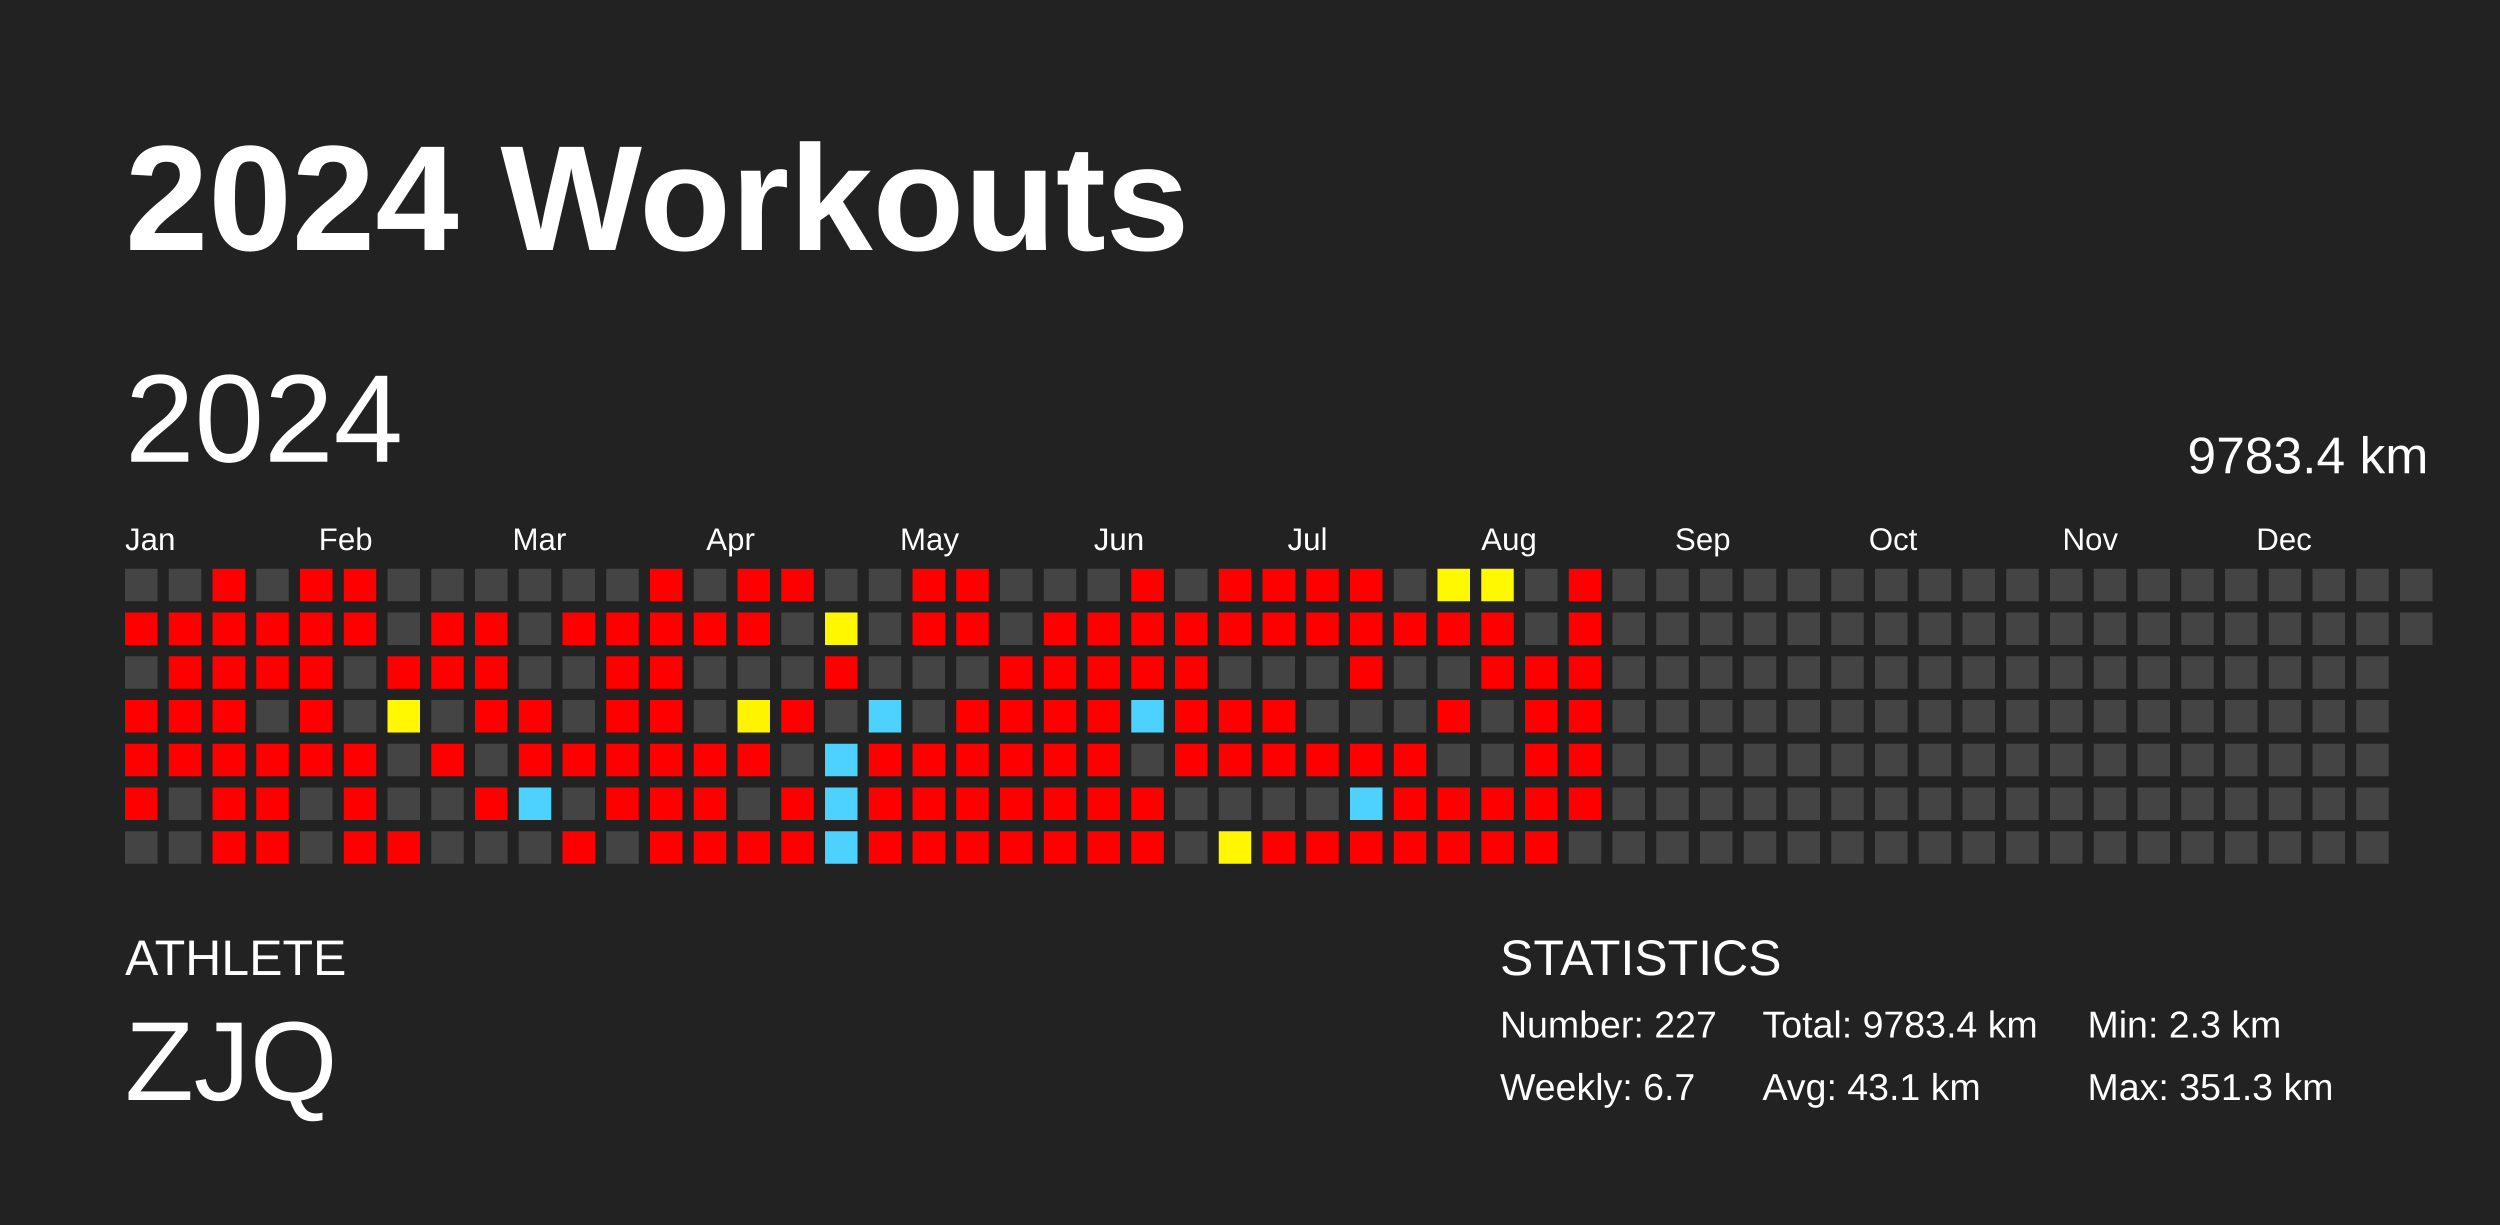
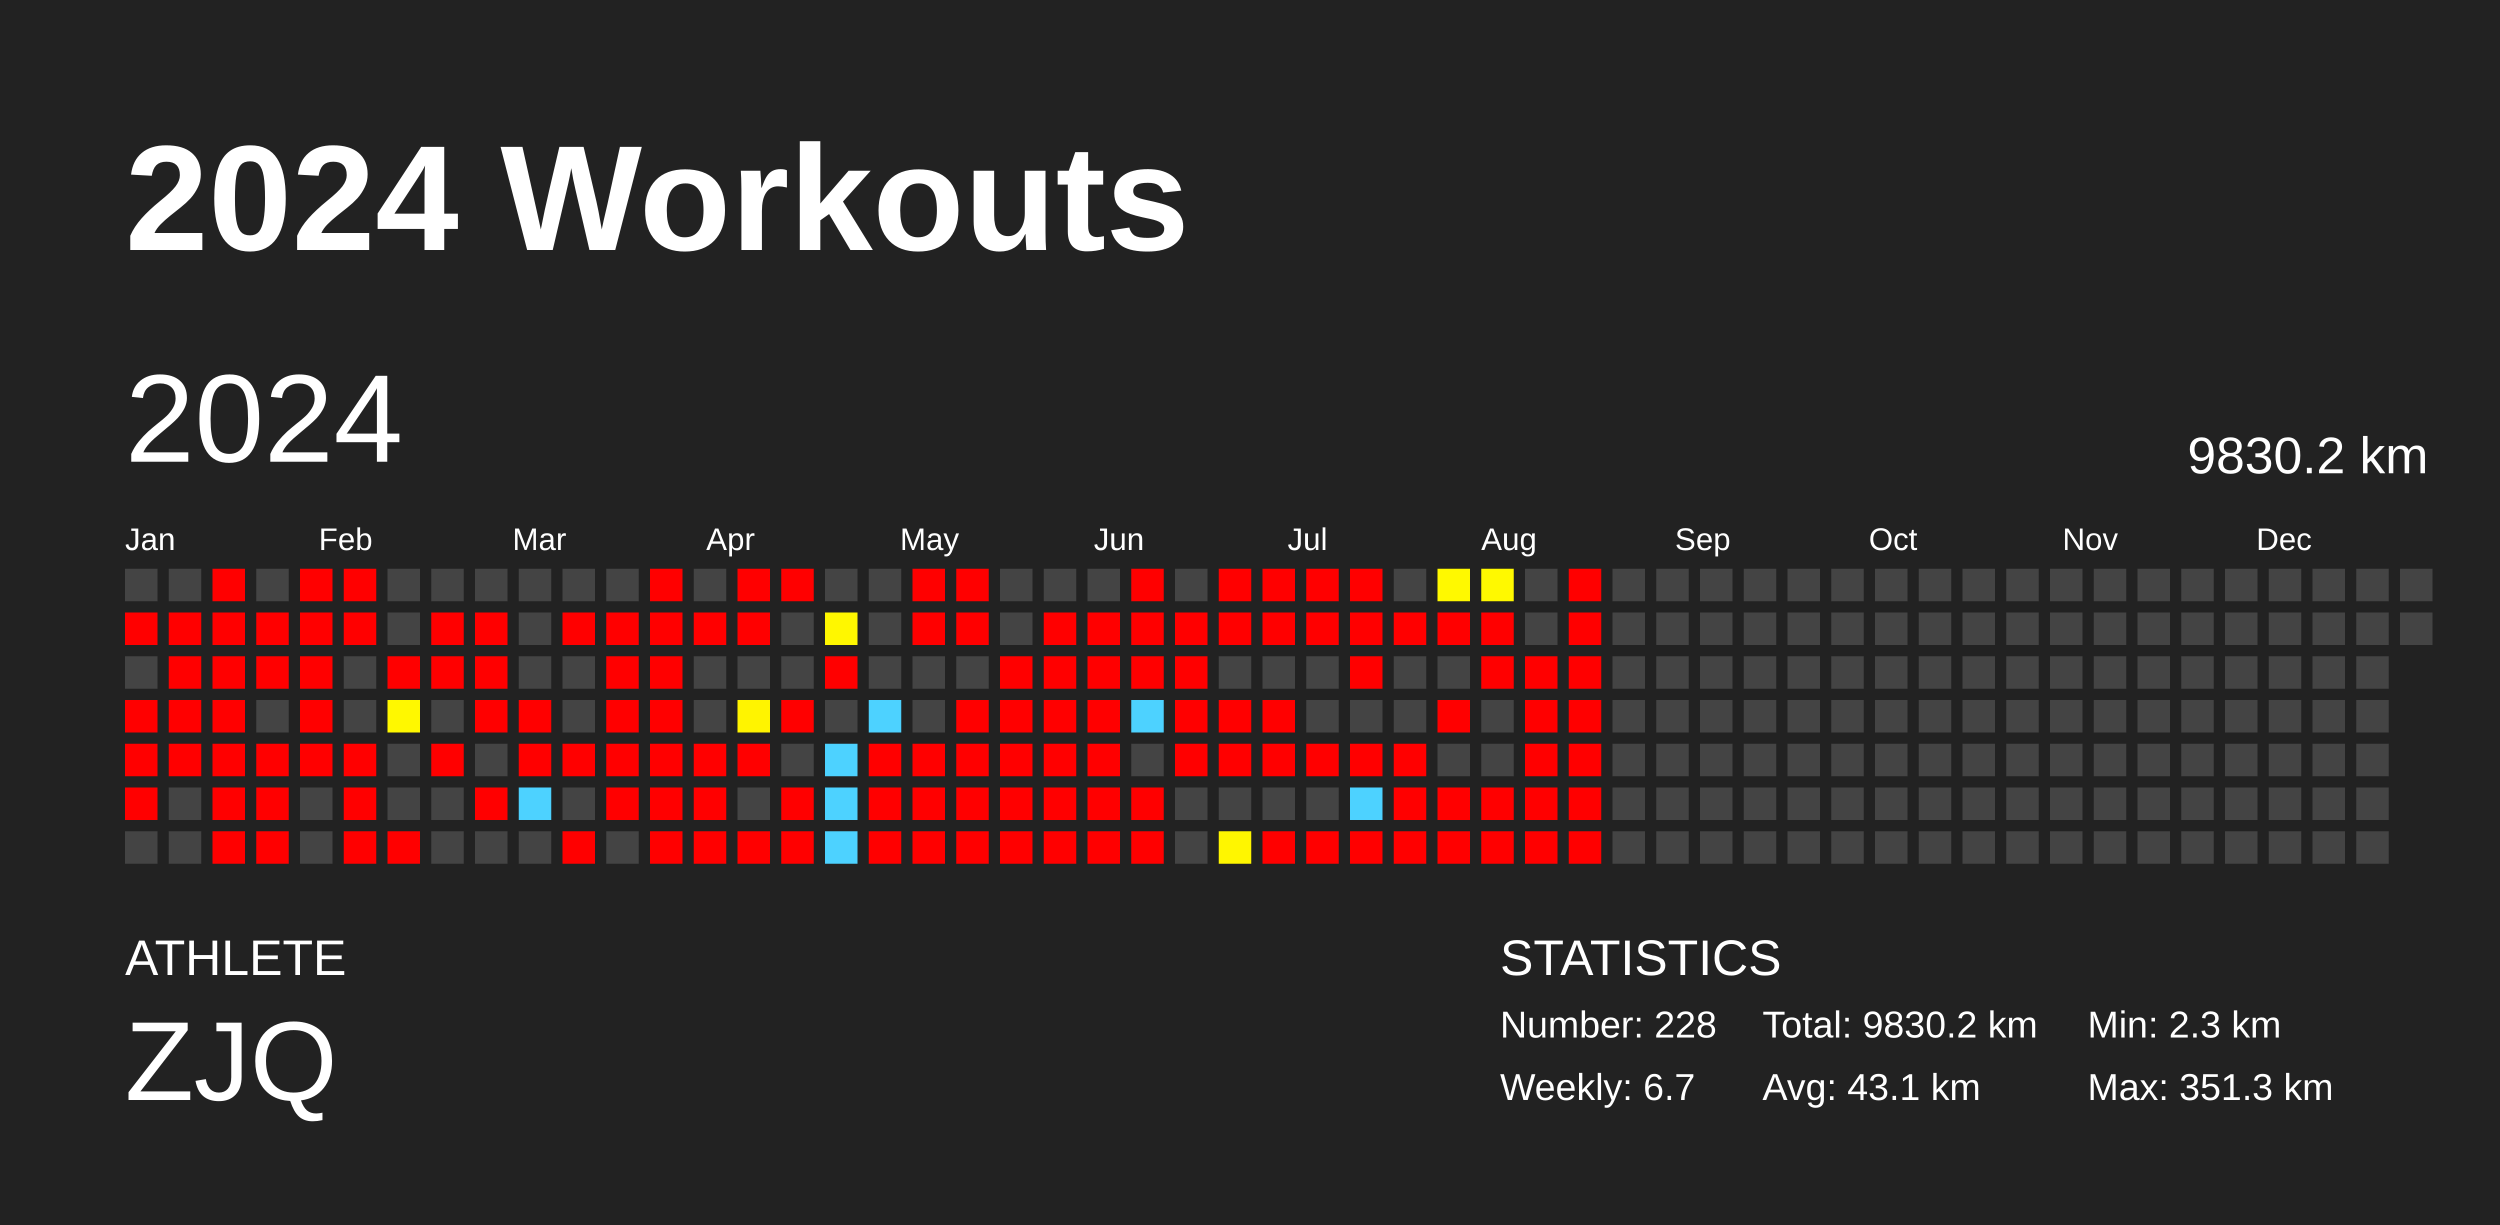
<svg xmlns="http://www.w3.org/2000/svg" baseProfile="full" height="98mm" version="1.1" viewBox="0,0,200,98" width="200mm">
  <defs />
  <rect fill="#222222" height="98" width="200" x="0" y="0" />
  <text fill="#FFFFFF" style="font-size:12px; font-family:Arial; font-weight:bold;" x="10" y="20">2024 Workouts</text>
  <text fill="#FFFFFF" style="font-size:4px; font-family:Arial" x="10" y="78">ATHLETE</text>
  <text fill="#FFFFFF" style="font-size:9px; font-family:Arial" x="10" y="88">ZJQ</text>
  <text fill="#FFFFFF" style="font-size:4px; font-family:Arial" x="120" y="78">STATISTICS</text>
-   <text fill="#FFFFFF" style="font-size:3px; font-family:Arial" x="120" y="83">Number: 227</text>
+   <text fill="#FFFFFF" style="font-size:3px; font-family:Arial" x="120" y="83">Number: 228</text>
  <text fill="#FFFFFF" style="font-size:3px; font-family:Arial" x="120" y="88">Weekly: 6.7</text>
-   <text fill="#FFFFFF" style="font-size:3px; font-family:Arial" x="141" y="83">Total: 9783.4 km</text>
+   <text fill="#FFFFFF" style="font-size:3px; font-family:Arial" x="141" y="83">Total: 9830.2 km</text>
  <text fill="#FFFFFF" style="font-size:3px; font-family:Arial" x="141" y="88">Avg: 43.1 km</text>
  <text fill="#FFFFFF" style="font-size:3px; font-family:Arial" x="167" y="83">Min: 2.3 km</text>
  <text fill="#FFFFFF" style="font-size:3px; font-family:Arial" x="167" y="88">Max: 351.3 km</text>
  <text dominant-baseline="hanging" fill="#FFFFFF" style="font-size:10.0px; font-family:Arial;" x="10" y="30">2024</text>
-   <text dominant-baseline="hanging" fill="#FFFFFF" style="font-size:4.125px; font-family:Arial;" x="175" y="35">9783.4 km</text>
+   <text dominant-baseline="hanging" fill="#FFFFFF" style="font-size:4.125px; font-family:Arial;" x="175" y="35">9830.2 km</text>
  <text fill="#FFFFFF" style="font-size:2.5px; font-family:Arial" x="10.0" y="44">Jan</text>
  <text fill="#FFFFFF" style="font-size:2.5px; font-family:Arial" x="25.5" y="44">Feb</text>
  <text fill="#FFFFFF" style="font-size:2.5px; font-family:Arial" x="41.0" y="44">Mar</text>
  <text fill="#FFFFFF" style="font-size:2.5px; font-family:Arial" x="56.5" y="44">Apr</text>
  <text fill="#FFFFFF" style="font-size:2.5px; font-family:Arial" x="72.0" y="44">May</text>
  <text fill="#FFFFFF" style="font-size:2.5px; font-family:Arial" x="87.5" y="44">Jun</text>
  <text fill="#FFFFFF" style="font-size:2.5px; font-family:Arial" x="103.0" y="44">Jul</text>
  <text fill="#FFFFFF" style="font-size:2.5px; font-family:Arial" x="118.5" y="44">Aug</text>
  <text fill="#FFFFFF" style="font-size:2.5px; font-family:Arial" x="134.0" y="44">Sep</text>
  <text fill="#FFFFFF" style="font-size:2.5px; font-family:Arial" x="149.5" y="44">Oct</text>
  <text fill="#FFFFFF" style="font-size:2.5px; font-family:Arial" x="165.0" y="44">Nov</text>
  <text fill="#FFFFFF" style="font-size:2.5px; font-family:Arial" x="180.5" y="44">Dec</text>
  <rect fill="#444444" height="2.6" width="2.6" x="10.0" y="45.5" />
  <rect fill="red" height="2.6" width="2.6" x="10.0" y="49.0" />
  <rect fill="#444444" height="2.6" width="2.6" x="10.0" y="52.5" />
  <rect fill="red" height="2.6" width="2.6" x="10.0" y="56.0" />
  <rect fill="red" height="2.6" width="2.6" x="10.0" y="59.5" />
  <rect fill="red" height="2.6" width="2.6" x="10.0" y="63.0" />
  <rect fill="#444444" height="2.6" width="2.6" x="10.0" y="66.5" />
  <rect fill="#444444" height="2.6" width="2.6" x="13.5" y="45.5" />
  <rect fill="red" height="2.6" width="2.6" x="13.5" y="49.0" />
  <rect fill="red" height="2.6" width="2.6" x="13.5" y="52.5" />
  <rect fill="red" height="2.6" width="2.6" x="13.5" y="56.0" />
  <rect fill="red" height="2.6" width="2.6" x="13.5" y="59.5" />
  <rect fill="#444444" height="2.6" width="2.6" x="13.5" y="63.0" />
  <rect fill="#444444" height="2.6" width="2.6" x="13.5" y="66.5" />
  <rect fill="red" height="2.6" width="2.6" x="17.0" y="45.5" />
  <rect fill="red" height="2.6" width="2.6" x="17.0" y="49.0" />
  <rect fill="red" height="2.6" width="2.6" x="17.0" y="52.5" />
  <rect fill="red" height="2.6" width="2.6" x="17.0" y="56.0" />
  <rect fill="red" height="2.6" width="2.6" x="17.0" y="59.5" />
  <rect fill="red" height="2.6" width="2.6" x="17.0" y="63.0" />
  <rect fill="red" height="2.6" width="2.6" x="17.0" y="66.5" />
  <rect fill="#444444" height="2.6" width="2.6" x="20.5" y="45.5" />
  <rect fill="red" height="2.6" width="2.6" x="20.5" y="49.0" />
  <rect fill="red" height="2.6" width="2.6" x="20.5" y="52.5" />
  <rect fill="#444444" height="2.6" width="2.6" x="20.5" y="56.0" />
  <rect fill="red" height="2.6" width="2.6" x="20.5" y="59.5" />
  <rect fill="red" height="2.6" width="2.6" x="20.5" y="63.0" />
  <rect fill="red" height="2.6" width="2.6" x="20.5" y="66.5" />
  <rect fill="red" height="2.6" width="2.6" x="24.0" y="45.5" />
  <rect fill="red" height="2.6" width="2.6" x="24.0" y="49.0" />
  <rect fill="red" height="2.6" width="2.6" x="24.0" y="52.5" />
  <rect fill="red" height="2.6" width="2.6" x="24.0" y="56.0" />
  <rect fill="red" height="2.6" width="2.6" x="24.0" y="59.5" />
  <rect fill="#444444" height="2.6" width="2.6" x="24.0" y="63.0" />
  <rect fill="#444444" height="2.6" width="2.6" x="24.0" y="66.5" />
  <rect fill="red" height="2.6" width="2.6" x="27.5" y="45.5" />
  <rect fill="red" height="2.6" width="2.6" x="27.5" y="49.0" />
  <rect fill="#444444" height="2.6" width="2.6" x="27.5" y="52.5" />
  <rect fill="#444444" height="2.6" width="2.6" x="27.5" y="56.0" />
  <rect fill="red" height="2.6" width="2.6" x="27.5" y="59.5" />
  <rect fill="red" height="2.6" width="2.6" x="27.5" y="63.0" />
  <rect fill="red" height="2.6" width="2.6" x="27.5" y="66.5" />
  <rect fill="#444444" height="2.6" width="2.6" x="31.0" y="45.5" />
  <rect fill="#444444" height="2.6" width="2.6" x="31.0" y="49.0" />
  <rect fill="red" height="2.6" width="2.6" x="31.0" y="52.5" />
  <rect fill="#fff800" height="2.6" width="2.6" x="31.0" y="56.0" />
  <rect fill="#444444" height="2.6" width="2.6" x="31.0" y="59.5" />
  <rect fill="#444444" height="2.6" width="2.6" x="31.0" y="63.0" />
  <rect fill="red" height="2.6" width="2.6" x="31.0" y="66.5" />
  <rect fill="#444444" height="2.6" width="2.6" x="34.5" y="45.5" />
  <rect fill="red" height="2.6" width="2.6" x="34.5" y="49.0" />
  <rect fill="red" height="2.6" width="2.6" x="34.5" y="52.5" />
  <rect fill="#444444" height="2.6" width="2.6" x="34.5" y="56.0" />
  <rect fill="red" height="2.6" width="2.6" x="34.5" y="59.5" />
  <rect fill="#444444" height="2.6" width="2.6" x="34.5" y="63.0" />
  <rect fill="#444444" height="2.6" width="2.6" x="34.5" y="66.5" />
  <rect fill="#444444" height="2.6" width="2.6" x="38.0" y="45.5" />
  <rect fill="red" height="2.6" width="2.6" x="38.0" y="49.0" />
  <rect fill="red" height="2.6" width="2.6" x="38.0" y="52.5" />
  <rect fill="red" height="2.6" width="2.6" x="38.0" y="56.0" />
  <rect fill="#444444" height="2.6" width="2.6" x="38.0" y="59.5" />
  <rect fill="red" height="2.6" width="2.6" x="38.0" y="63.0" />
  <rect fill="#444444" height="2.6" width="2.6" x="38.0" y="66.5" />
  <rect fill="#444444" height="2.6" width="2.6" x="41.5" y="45.5" />
  <rect fill="#444444" height="2.6" width="2.6" x="41.5" y="49.0" />
  <rect fill="#444444" height="2.6" width="2.6" x="41.5" y="52.5" />
  <rect fill="red" height="2.6" width="2.6" x="41.5" y="56.0" />
  <rect fill="red" height="2.6" width="2.6" x="41.5" y="59.5" />
  <rect fill="#4dd2ff" height="2.6" width="2.6" x="41.5" y="63.0" />
  <rect fill="#444444" height="2.6" width="2.6" x="41.5" y="66.5" />
  <rect fill="#444444" height="2.6" width="2.6" x="45.0" y="45.5" />
  <rect fill="red" height="2.6" width="2.6" x="45.0" y="49.0" />
  <rect fill="#444444" height="2.6" width="2.6" x="45.0" y="52.5" />
  <rect fill="#444444" height="2.6" width="2.6" x="45.0" y="56.0" />
  <rect fill="red" height="2.6" width="2.6" x="45.0" y="59.5" />
  <rect fill="#444444" height="2.6" width="2.6" x="45.0" y="63.0" />
  <rect fill="red" height="2.6" width="2.6" x="45.0" y="66.5" />
  <rect fill="#444444" height="2.6" width="2.6" x="48.5" y="45.5" />
  <rect fill="red" height="2.6" width="2.6" x="48.5" y="49.0" />
  <rect fill="red" height="2.6" width="2.6" x="48.5" y="52.5" />
  <rect fill="red" height="2.6" width="2.6" x="48.5" y="56.0" />
  <rect fill="red" height="2.6" width="2.6" x="48.5" y="59.5" />
  <rect fill="red" height="2.6" width="2.6" x="48.5" y="63.0" />
  <rect fill="#444444" height="2.6" width="2.6" x="48.5" y="66.5" />
  <rect fill="red" height="2.6" width="2.6" x="52.0" y="45.5" />
  <rect fill="red" height="2.6" width="2.6" x="52.0" y="49.0" />
  <rect fill="red" height="2.6" width="2.6" x="52.0" y="52.5" />
  <rect fill="red" height="2.6" width="2.6" x="52.0" y="56.0" />
  <rect fill="red" height="2.6" width="2.6" x="52.0" y="59.5" />
  <rect fill="red" height="2.6" width="2.6" x="52.0" y="63.0" />
  <rect fill="red" height="2.6" width="2.6" x="52.0" y="66.5" />
  <rect fill="#444444" height="2.6" width="2.6" x="55.5" y="45.5" />
  <rect fill="red" height="2.6" width="2.6" x="55.5" y="49.0" />
  <rect fill="#444444" height="2.6" width="2.6" x="55.5" y="52.5" />
  <rect fill="#444444" height="2.6" width="2.6" x="55.5" y="56.0" />
  <rect fill="red" height="2.6" width="2.6" x="55.5" y="59.5" />
  <rect fill="red" height="2.6" width="2.6" x="55.5" y="63.0" />
  <rect fill="red" height="2.6" width="2.6" x="55.5" y="66.5" />
  <rect fill="red" height="2.6" width="2.6" x="59.0" y="45.5" />
  <rect fill="red" height="2.6" width="2.6" x="59.0" y="49.0" />
  <rect fill="#444444" height="2.6" width="2.6" x="59.0" y="52.5" />
  <rect fill="#fff400" height="2.6" width="2.6" x="59.0" y="56.0" />
  <rect fill="red" height="2.6" width="2.6" x="59.0" y="59.5" />
  <rect fill="#444444" height="2.6" width="2.6" x="59.0" y="63.0" />
  <rect fill="red" height="2.6" width="2.6" x="59.0" y="66.5" />
  <rect fill="red" height="2.6" width="2.6" x="62.5" y="45.5" />
  <rect fill="#444444" height="2.6" width="2.6" x="62.5" y="49.0" />
  <rect fill="#444444" height="2.6" width="2.6" x="62.5" y="52.5" />
  <rect fill="red" height="2.6" width="2.6" x="62.5" y="56.0" />
  <rect fill="#444444" height="2.6" width="2.6" x="62.5" y="59.5" />
  <rect fill="red" height="2.6" width="2.6" x="62.5" y="63.0" />
  <rect fill="red" height="2.6" width="2.6" x="62.5" y="66.5" />
  <rect fill="#444444" height="2.6" width="2.6" x="66.0" y="45.5" />
  <rect fill="#fff700" height="2.6" width="2.6" x="66.0" y="49.0" />
  <rect fill="red" height="2.6" width="2.6" x="66.0" y="52.5" />
  <rect fill="#444444" height="2.6" width="2.6" x="66.0" y="56.0" />
  <rect fill="#4dd2ff" height="2.6" width="2.6" x="66.0" y="59.5" />
  <rect fill="#4dd2ff" height="2.6" width="2.6" x="66.0" y="63.0" />
  <rect fill="#4dd2ff" height="2.6" width="2.6" x="66.0" y="66.5" />
  <rect fill="#444444" height="2.6" width="2.6" x="69.5" y="45.5" />
  <rect fill="#444444" height="2.6" width="2.6" x="69.5" y="49.0" />
  <rect fill="#444444" height="2.6" width="2.6" x="69.5" y="52.5" />
  <rect fill="#4dd2ff" height="2.6" width="2.6" x="69.5" y="56.0" />
  <rect fill="red" height="2.6" width="2.6" x="69.5" y="59.5" />
  <rect fill="red" height="2.6" width="2.6" x="69.5" y="63.0" />
  <rect fill="red" height="2.6" width="2.6" x="69.5" y="66.5" />
  <rect fill="red" height="2.6" width="2.6" x="73.0" y="45.5" />
  <rect fill="red" height="2.6" width="2.6" x="73.0" y="49.0" />
  <rect fill="#444444" height="2.6" width="2.6" x="73.0" y="52.5" />
  <rect fill="#444444" height="2.6" width="2.6" x="73.0" y="56.0" />
  <rect fill="red" height="2.6" width="2.6" x="73.0" y="59.5" />
  <rect fill="red" height="2.6" width="2.6" x="73.0" y="63.0" />
  <rect fill="red" height="2.6" width="2.6" x="73.0" y="66.5" />
  <rect fill="red" height="2.6" width="2.6" x="76.5" y="45.5" />
  <rect fill="red" height="2.6" width="2.6" x="76.5" y="49.0" />
  <rect fill="#444444" height="2.6" width="2.6" x="76.5" y="52.5" />
  <rect fill="red" height="2.6" width="2.6" x="76.5" y="56.0" />
  <rect fill="red" height="2.6" width="2.6" x="76.5" y="59.5" />
  <rect fill="red" height="2.6" width="2.6" x="76.5" y="63.0" />
  <rect fill="red" height="2.6" width="2.6" x="76.5" y="66.5" />
  <rect fill="#444444" height="2.6" width="2.6" x="80.0" y="45.5" />
  <rect fill="#444444" height="2.6" width="2.6" x="80.0" y="49.0" />
  <rect fill="red" height="2.6" width="2.6" x="80.0" y="52.5" />
  <rect fill="red" height="2.6" width="2.6" x="80.0" y="56.0" />
  <rect fill="red" height="2.6" width="2.6" x="80.0" y="59.5" />
  <rect fill="red" height="2.6" width="2.6" x="80.0" y="63.0" />
  <rect fill="red" height="2.6" width="2.6" x="80.0" y="66.5" />
  <rect fill="#444444" height="2.6" width="2.6" x="83.5" y="45.5" />
  <rect fill="red" height="2.6" width="2.6" x="83.5" y="49.0" />
  <rect fill="red" height="2.6" width="2.6" x="83.5" y="52.5" />
  <rect fill="red" height="2.6" width="2.6" x="83.5" y="56.0" />
  <rect fill="red" height="2.6" width="2.6" x="83.5" y="59.5" />
  <rect fill="red" height="2.6" width="2.6" x="83.5" y="63.0" />
  <rect fill="red" height="2.6" width="2.6" x="83.5" y="66.5" />
  <rect fill="#444444" height="2.6" width="2.6" x="87.0" y="45.5" />
  <rect fill="red" height="2.6" width="2.6" x="87.0" y="49.0" />
  <rect fill="red" height="2.6" width="2.6" x="87.0" y="52.5" />
  <rect fill="red" height="2.6" width="2.6" x="87.0" y="56.0" />
  <rect fill="red" height="2.6" width="2.6" x="87.0" y="59.5" />
  <rect fill="red" height="2.6" width="2.6" x="87.0" y="63.0" />
  <rect fill="red" height="2.6" width="2.6" x="87.0" y="66.5" />
  <rect fill="red" height="2.6" width="2.6" x="90.5" y="45.5" />
  <rect fill="red" height="2.6" width="2.6" x="90.5" y="49.0" />
  <rect fill="red" height="2.6" width="2.6" x="90.5" y="52.5" />
  <rect fill="#4dd2ff" height="2.6" width="2.6" x="90.5" y="56.0" />
  <rect fill="#444444" height="2.6" width="2.6" x="90.5" y="59.5" />
  <rect fill="red" height="2.6" width="2.6" x="90.5" y="63.0" />
  <rect fill="red" height="2.6" width="2.6" x="90.5" y="66.5" />
  <rect fill="#444444" height="2.6" width="2.6" x="94.0" y="45.5" />
  <rect fill="red" height="2.6" width="2.6" x="94.0" y="49.0" />
  <rect fill="red" height="2.6" width="2.6" x="94.0" y="52.5" />
  <rect fill="red" height="2.6" width="2.6" x="94.0" y="56.0" />
  <rect fill="red" height="2.6" width="2.6" x="94.0" y="59.5" />
  <rect fill="#444444" height="2.6" width="2.6" x="94.0" y="63.0" />
  <rect fill="#444444" height="2.6" width="2.6" x="94.0" y="66.5" />
  <rect fill="red" height="2.6" width="2.6" x="97.5" y="45.5" />
  <rect fill="red" height="2.6" width="2.6" x="97.5" y="49.0" />
  <rect fill="#444444" height="2.6" width="2.6" x="97.5" y="52.5" />
  <rect fill="red" height="2.6" width="2.6" x="97.5" y="56.0" />
  <rect fill="red" height="2.6" width="2.6" x="97.5" y="59.5" />
  <rect fill="#444444" height="2.6" width="2.6" x="97.5" y="63.0" />
  <rect fill="#fff600" height="2.6" width="2.6" x="97.5" y="66.5" />
  <rect fill="red" height="2.6" width="2.6" x="101.0" y="45.5" />
  <rect fill="red" height="2.6" width="2.6" x="101.0" y="49.0" />
  <rect fill="#444444" height="2.6" width="2.6" x="101.0" y="52.5" />
  <rect fill="red" height="2.6" width="2.6" x="101.0" y="56.0" />
  <rect fill="red" height="2.6" width="2.6" x="101.0" y="59.5" />
  <rect fill="#444444" height="2.6" width="2.6" x="101.0" y="63.0" />
  <rect fill="red" height="2.6" width="2.6" x="101.0" y="66.5" />
  <rect fill="red" height="2.6" width="2.6" x="104.5" y="45.5" />
  <rect fill="red" height="2.6" width="2.6" x="104.5" y="49.0" />
  <rect fill="#444444" height="2.6" width="2.6" x="104.5" y="52.5" />
  <rect fill="#444444" height="2.6" width="2.6" x="104.5" y="56.0" />
  <rect fill="red" height="2.6" width="2.6" x="104.5" y="59.5" />
  <rect fill="#444444" height="2.6" width="2.6" x="104.5" y="63.0" />
  <rect fill="red" height="2.6" width="2.6" x="104.5" y="66.5" />
  <rect fill="red" height="2.6" width="2.6" x="108.0" y="45.5" />
  <rect fill="red" height="2.6" width="2.6" x="108.0" y="49.0" />
  <rect fill="red" height="2.6" width="2.6" x="108.0" y="52.5" />
  <rect fill="#444444" height="2.6" width="2.6" x="108.0" y="56.0" />
  <rect fill="red" height="2.6" width="2.6" x="108.0" y="59.5" />
  <rect fill="#4dd2ff" height="2.6" width="2.6" x="108.0" y="63.0" />
  <rect fill="red" height="2.6" width="2.6" x="108.0" y="66.5" />
  <rect fill="#444444" height="2.6" width="2.6" x="111.5" y="45.5" />
  <rect fill="red" height="2.6" width="2.6" x="111.5" y="49.0" />
  <rect fill="#444444" height="2.6" width="2.6" x="111.5" y="52.5" />
  <rect fill="#444444" height="2.6" width="2.6" x="111.5" y="56.0" />
  <rect fill="red" height="2.6" width="2.6" x="111.5" y="59.5" />
  <rect fill="red" height="2.6" width="2.6" x="111.5" y="63.0" />
  <rect fill="red" height="2.6" width="2.6" x="111.5" y="66.5" />
  <rect fill="#fff900" height="2.6" width="2.6" x="115.0" y="45.5" />
  <rect fill="red" height="2.6" width="2.6" x="115.0" y="49.0" />
  <rect fill="#444444" height="2.6" width="2.6" x="115.0" y="52.5" />
  <rect fill="red" height="2.6" width="2.6" x="115.0" y="56.0" />
  <rect fill="#444444" height="2.6" width="2.6" x="115.0" y="59.5" />
  <rect fill="red" height="2.6" width="2.6" x="115.0" y="63.0" />
  <rect fill="red" height="2.6" width="2.6" x="115.0" y="66.5" />
  <rect fill="#fff900" height="2.6" width="2.6" x="118.5" y="45.5" />
  <rect fill="red" height="2.6" width="2.6" x="118.5" y="49.0" />
  <rect fill="red" height="2.6" width="2.6" x="118.5" y="52.5" />
  <rect fill="#444444" height="2.6" width="2.6" x="118.5" y="56.0" />
  <rect fill="#444444" height="2.6" width="2.6" x="118.5" y="59.5" />
  <rect fill="red" height="2.6" width="2.6" x="118.5" y="63.0" />
  <rect fill="red" height="2.6" width="2.6" x="118.5" y="66.5" />
  <rect fill="#444444" height="2.6" width="2.6" x="122.0" y="45.5" />
  <rect fill="#444444" height="2.6" width="2.6" x="122.0" y="49.0" />
  <rect fill="red" height="2.6" width="2.6" x="122.0" y="52.5" />
  <rect fill="red" height="2.6" width="2.6" x="122.0" y="56.0" />
  <rect fill="red" height="2.6" width="2.6" x="122.0" y="59.5" />
  <rect fill="red" height="2.6" width="2.6" x="122.0" y="63.0" />
  <rect fill="red" height="2.6" width="2.6" x="122.0" y="66.5" />
  <rect fill="red" height="2.6" width="2.6" x="125.5" y="45.5" />
  <rect fill="red" height="2.6" width="2.6" x="125.5" y="49.0" />
  <rect fill="red" height="2.6" width="2.6" x="125.5" y="52.5" />
  <rect fill="red" height="2.6" width="2.6" x="125.5" y="56.0" />
  <rect fill="red" height="2.6" width="2.6" x="125.5" y="59.5" />
  <rect fill="red" height="2.6" width="2.6" x="125.5" y="63.0" />
-   <rect fill="#444444" height="2.6" width="2.6" x="125.5" y="66.5" />
+   <rect fill="red" height="2.6" width="2.6" x="125.5" y="66.5" />
  <rect fill="#444444" height="2.6" width="2.6" x="129.0" y="45.5" />
  <rect fill="#444444" height="2.6" width="2.6" x="129.0" y="49.0" />
  <rect fill="#444444" height="2.6" width="2.6" x="129.0" y="52.5" />
  <rect fill="#444444" height="2.6" width="2.6" x="129.0" y="56.0" />
  <rect fill="#444444" height="2.6" width="2.6" x="129.0" y="59.5" />
  <rect fill="#444444" height="2.6" width="2.6" x="129.0" y="63.0" />
  <rect fill="#444444" height="2.6" width="2.6" x="129.0" y="66.5" />
  <rect fill="#444444" height="2.6" width="2.6" x="132.5" y="45.5" />
  <rect fill="#444444" height="2.6" width="2.6" x="132.5" y="49.0" />
  <rect fill="#444444" height="2.6" width="2.6" x="132.5" y="52.5" />
  <rect fill="#444444" height="2.6" width="2.6" x="132.5" y="56.0" />
  <rect fill="#444444" height="2.6" width="2.6" x="132.5" y="59.5" />
  <rect fill="#444444" height="2.6" width="2.6" x="132.5" y="63.0" />
  <rect fill="#444444" height="2.6" width="2.6" x="132.5" y="66.5" />
  <rect fill="#444444" height="2.6" width="2.6" x="136.0" y="45.5" />
  <rect fill="#444444" height="2.6" width="2.6" x="136.0" y="49.0" />
  <rect fill="#444444" height="2.6" width="2.6" x="136.0" y="52.5" />
  <rect fill="#444444" height="2.6" width="2.6" x="136.0" y="56.0" />
  <rect fill="#444444" height="2.6" width="2.6" x="136.0" y="59.5" />
  <rect fill="#444444" height="2.6" width="2.6" x="136.0" y="63.0" />
  <rect fill="#444444" height="2.6" width="2.6" x="136.0" y="66.5" />
  <rect fill="#444444" height="2.6" width="2.6" x="139.5" y="45.5" />
  <rect fill="#444444" height="2.6" width="2.6" x="139.5" y="49.0" />
  <rect fill="#444444" height="2.6" width="2.6" x="139.5" y="52.5" />
  <rect fill="#444444" height="2.6" width="2.6" x="139.5" y="56.0" />
  <rect fill="#444444" height="2.6" width="2.6" x="139.5" y="59.5" />
  <rect fill="#444444" height="2.6" width="2.6" x="139.5" y="63.0" />
  <rect fill="#444444" height="2.6" width="2.6" x="139.5" y="66.5" />
  <rect fill="#444444" height="2.6" width="2.6" x="143.0" y="45.5" />
  <rect fill="#444444" height="2.6" width="2.6" x="143.0" y="49.0" />
  <rect fill="#444444" height="2.6" width="2.6" x="143.0" y="52.5" />
  <rect fill="#444444" height="2.6" width="2.6" x="143.0" y="56.0" />
  <rect fill="#444444" height="2.6" width="2.6" x="143.0" y="59.5" />
  <rect fill="#444444" height="2.6" width="2.6" x="143.0" y="63.0" />
  <rect fill="#444444" height="2.6" width="2.6" x="143.0" y="66.5" />
  <rect fill="#444444" height="2.6" width="2.6" x="146.5" y="45.5" />
  <rect fill="#444444" height="2.6" width="2.6" x="146.5" y="49.0" />
  <rect fill="#444444" height="2.6" width="2.6" x="146.5" y="52.5" />
  <rect fill="#444444" height="2.6" width="2.6" x="146.5" y="56.0" />
  <rect fill="#444444" height="2.6" width="2.6" x="146.5" y="59.5" />
  <rect fill="#444444" height="2.6" width="2.6" x="146.5" y="63.0" />
  <rect fill="#444444" height="2.6" width="2.6" x="146.5" y="66.5" />
  <rect fill="#444444" height="2.6" width="2.6" x="150.0" y="45.5" />
  <rect fill="#444444" height="2.6" width="2.6" x="150.0" y="49.0" />
  <rect fill="#444444" height="2.6" width="2.6" x="150.0" y="52.5" />
  <rect fill="#444444" height="2.6" width="2.6" x="150.0" y="56.0" />
  <rect fill="#444444" height="2.6" width="2.6" x="150.0" y="59.5" />
  <rect fill="#444444" height="2.6" width="2.6" x="150.0" y="63.0" />
  <rect fill="#444444" height="2.6" width="2.6" x="150.0" y="66.5" />
  <rect fill="#444444" height="2.6" width="2.6" x="153.5" y="45.5" />
  <rect fill="#444444" height="2.6" width="2.6" x="153.5" y="49.0" />
  <rect fill="#444444" height="2.6" width="2.6" x="153.5" y="52.5" />
  <rect fill="#444444" height="2.6" width="2.6" x="153.5" y="56.0" />
  <rect fill="#444444" height="2.6" width="2.6" x="153.5" y="59.5" />
  <rect fill="#444444" height="2.6" width="2.6" x="153.5" y="63.0" />
  <rect fill="#444444" height="2.6" width="2.6" x="153.5" y="66.5" />
  <rect fill="#444444" height="2.6" width="2.6" x="157.0" y="45.5" />
  <rect fill="#444444" height="2.6" width="2.6" x="157.0" y="49.0" />
  <rect fill="#444444" height="2.6" width="2.6" x="157.0" y="52.5" />
  <rect fill="#444444" height="2.6" width="2.6" x="157.0" y="56.0" />
  <rect fill="#444444" height="2.6" width="2.6" x="157.0" y="59.5" />
  <rect fill="#444444" height="2.6" width="2.6" x="157.0" y="63.0" />
  <rect fill="#444444" height="2.6" width="2.6" x="157.0" y="66.5" />
  <rect fill="#444444" height="2.6" width="2.6" x="160.5" y="45.5" />
  <rect fill="#444444" height="2.6" width="2.6" x="160.5" y="49.0" />
  <rect fill="#444444" height="2.6" width="2.6" x="160.5" y="52.5" />
  <rect fill="#444444" height="2.6" width="2.6" x="160.5" y="56.0" />
  <rect fill="#444444" height="2.6" width="2.6" x="160.5" y="59.5" />
  <rect fill="#444444" height="2.6" width="2.6" x="160.5" y="63.0" />
  <rect fill="#444444" height="2.6" width="2.6" x="160.5" y="66.5" />
  <rect fill="#444444" height="2.6" width="2.6" x="164.0" y="45.5" />
  <rect fill="#444444" height="2.6" width="2.6" x="164.0" y="49.0" />
  <rect fill="#444444" height="2.6" width="2.6" x="164.0" y="52.5" />
  <rect fill="#444444" height="2.6" width="2.6" x="164.0" y="56.0" />
  <rect fill="#444444" height="2.6" width="2.6" x="164.0" y="59.5" />
  <rect fill="#444444" height="2.6" width="2.6" x="164.0" y="63.0" />
  <rect fill="#444444" height="2.6" width="2.6" x="164.0" y="66.5" />
  <rect fill="#444444" height="2.6" width="2.6" x="167.5" y="45.5" />
  <rect fill="#444444" height="2.6" width="2.6" x="167.5" y="49.0" />
  <rect fill="#444444" height="2.6" width="2.6" x="167.5" y="52.5" />
  <rect fill="#444444" height="2.6" width="2.6" x="167.5" y="56.0" />
  <rect fill="#444444" height="2.6" width="2.6" x="167.5" y="59.5" />
  <rect fill="#444444" height="2.6" width="2.6" x="167.5" y="63.0" />
  <rect fill="#444444" height="2.6" width="2.6" x="167.5" y="66.5" />
  <rect fill="#444444" height="2.6" width="2.6" x="171.0" y="45.5" />
  <rect fill="#444444" height="2.6" width="2.6" x="171.0" y="49.0" />
  <rect fill="#444444" height="2.6" width="2.6" x="171.0" y="52.5" />
  <rect fill="#444444" height="2.6" width="2.6" x="171.0" y="56.0" />
  <rect fill="#444444" height="2.6" width="2.6" x="171.0" y="59.5" />
  <rect fill="#444444" height="2.6" width="2.6" x="171.0" y="63.0" />
  <rect fill="#444444" height="2.6" width="2.6" x="171.0" y="66.5" />
  <rect fill="#444444" height="2.6" width="2.6" x="174.5" y="45.5" />
  <rect fill="#444444" height="2.6" width="2.6" x="174.5" y="49.0" />
  <rect fill="#444444" height="2.6" width="2.6" x="174.5" y="52.5" />
  <rect fill="#444444" height="2.6" width="2.6" x="174.5" y="56.0" />
  <rect fill="#444444" height="2.6" width="2.6" x="174.5" y="59.5" />
  <rect fill="#444444" height="2.6" width="2.6" x="174.5" y="63.0" />
  <rect fill="#444444" height="2.6" width="2.6" x="174.5" y="66.5" />
  <rect fill="#444444" height="2.6" width="2.6" x="178.0" y="45.5" />
  <rect fill="#444444" height="2.6" width="2.6" x="178.0" y="49.0" />
  <rect fill="#444444" height="2.6" width="2.6" x="178.0" y="52.5" />
  <rect fill="#444444" height="2.6" width="2.6" x="178.0" y="56.0" />
  <rect fill="#444444" height="2.6" width="2.6" x="178.0" y="59.5" />
  <rect fill="#444444" height="2.6" width="2.6" x="178.0" y="63.0" />
  <rect fill="#444444" height="2.6" width="2.6" x="178.0" y="66.5" />
  <rect fill="#444444" height="2.6" width="2.6" x="181.5" y="45.5" />
  <rect fill="#444444" height="2.6" width="2.6" x="181.5" y="49.0" />
  <rect fill="#444444" height="2.6" width="2.6" x="181.5" y="52.5" />
  <rect fill="#444444" height="2.6" width="2.6" x="181.5" y="56.0" />
  <rect fill="#444444" height="2.6" width="2.6" x="181.5" y="59.5" />
  <rect fill="#444444" height="2.6" width="2.6" x="181.5" y="63.0" />
  <rect fill="#444444" height="2.6" width="2.6" x="181.5" y="66.5" />
  <rect fill="#444444" height="2.6" width="2.6" x="185.0" y="45.5" />
  <rect fill="#444444" height="2.6" width="2.6" x="185.0" y="49.0" />
  <rect fill="#444444" height="2.6" width="2.6" x="185.0" y="52.5" />
  <rect fill="#444444" height="2.6" width="2.6" x="185.0" y="56.0" />
  <rect fill="#444444" height="2.6" width="2.6" x="185.0" y="59.5" />
  <rect fill="#444444" height="2.6" width="2.6" x="185.0" y="63.0" />
  <rect fill="#444444" height="2.6" width="2.6" x="185.0" y="66.5" />
  <rect fill="#444444" height="2.6" width="2.6" x="188.5" y="45.5" />
  <rect fill="#444444" height="2.6" width="2.6" x="188.5" y="49.0" />
  <rect fill="#444444" height="2.6" width="2.6" x="188.5" y="52.5" />
  <rect fill="#444444" height="2.6" width="2.6" x="188.5" y="56.0" />
  <rect fill="#444444" height="2.6" width="2.6" x="188.5" y="59.5" />
  <rect fill="#444444" height="2.6" width="2.6" x="188.5" y="63.0" />
  <rect fill="#444444" height="2.6" width="2.6" x="188.5" y="66.5" />
  <rect fill="#444444" height="2.6" width="2.6" x="192.0" y="45.5" />
  <rect fill="#444444" height="2.6" width="2.6" x="192.0" y="49.0" />
</svg>
